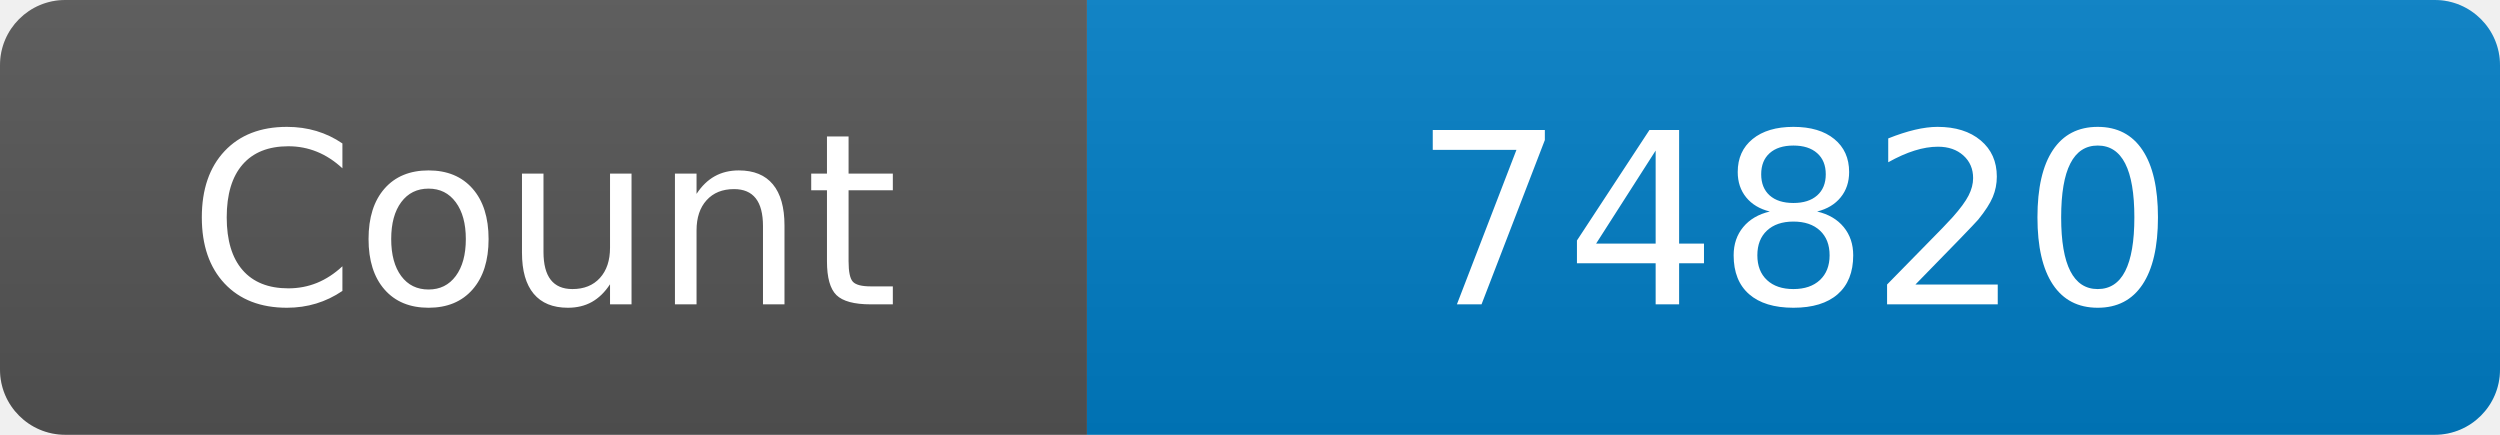
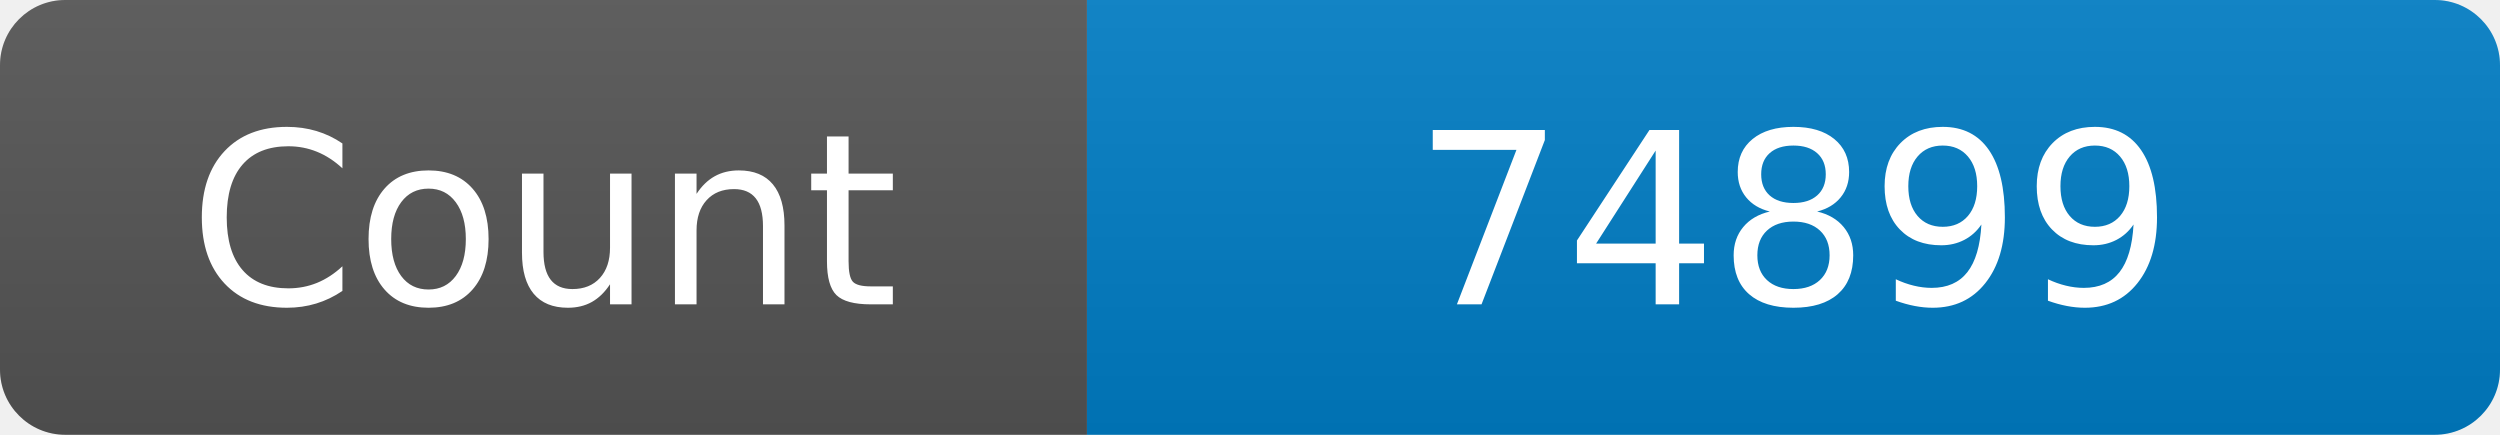
<svg xmlns="http://www.w3.org/2000/svg" width="115" height="20" role="img" aria-label="Maintained?: yes">
  <linearGradient id="s" x2="0" y2="100%">
    <stop offset="0" stop-color="#bbb" stop-opacity=".1" />
    <stop offset="1" stop-opacity=".1" />
  </linearGradient>
  <clipPath id="r">
    <rect width="115" height="20" rx="3" fill="#fff" />
  </clipPath>
  <g clip-path="url(#r)">
    <rect width="50" height="20" fill="#555" />
    <rect x="50" width="160" height="20" fill="#007ec6" />
    <rect width="115" height="20" fill="url(#s)" />
  </g>
  <g fill="#fff" text-anchor="middle" font-family="Verdana,Geneva,DejaVu Sans,sans-serif" font-size="110">
    <text x="250" y="140" transform="scale(.1)" fill="#fff">Count</text>
-     <text x="825" y="140" transform="scale(.1)" fill="#fff">74820</text>
+     <text x="825" y="140" transform="scale(.1)" fill="#fff">74899</text>
  </g>
</svg>
